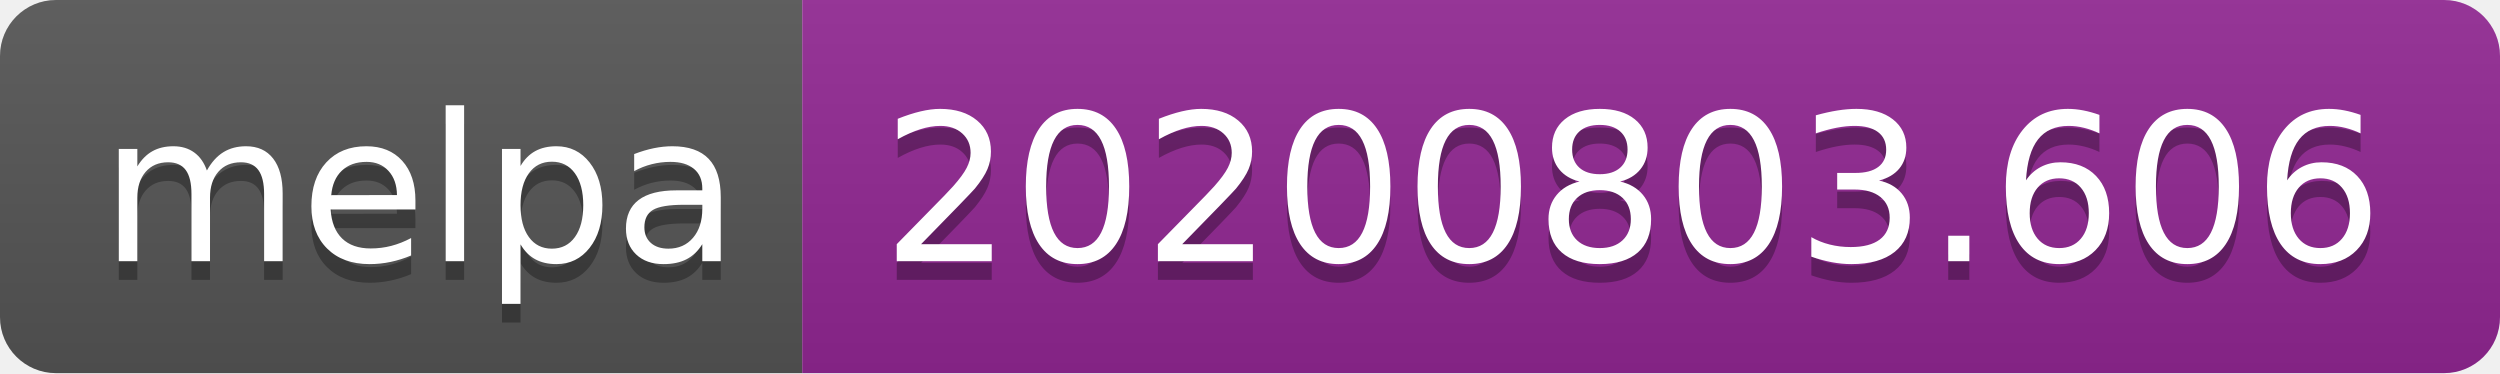
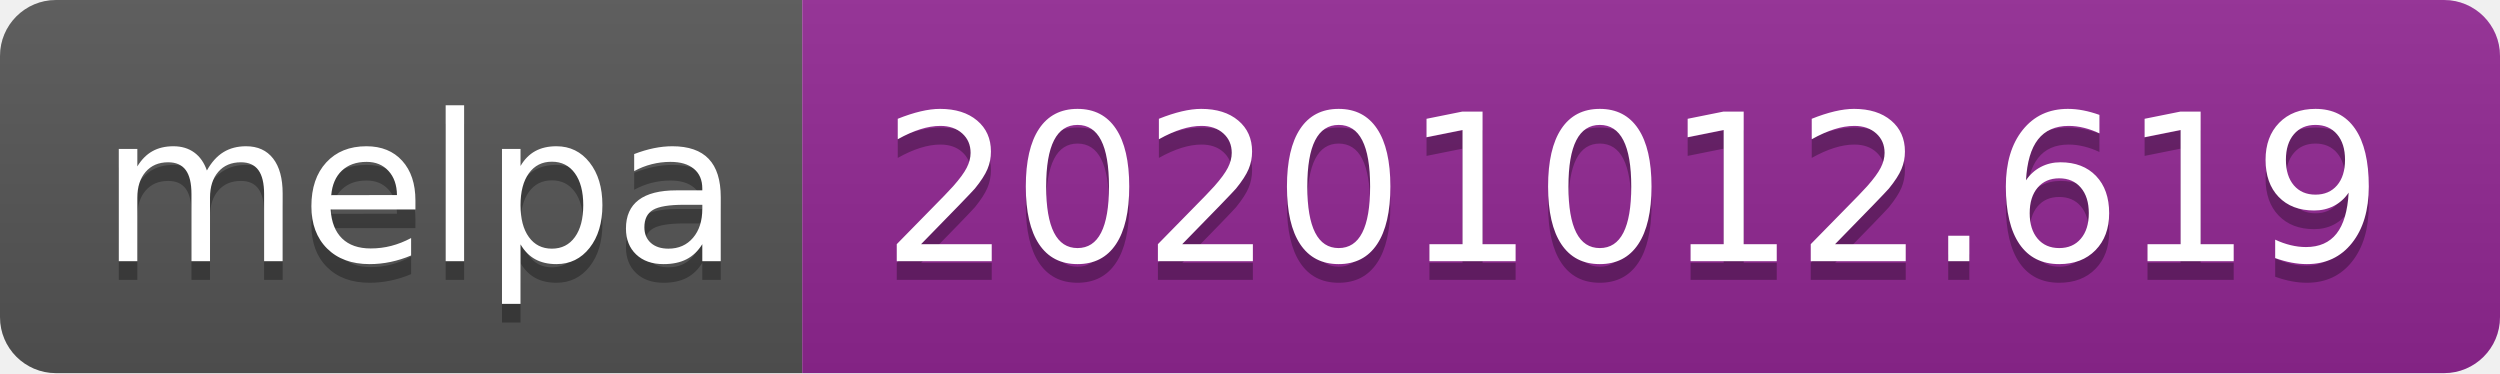
- <svg xmlns="http://www.w3.org/2000/svg" width="134" height="20" role="img" aria-label="melpa: 20200803.606">
+ <svg xmlns="http://www.w3.org/2000/svg" width="134" height="20" role="img" aria-label="melpa: 20201012.619">
  <linearGradient id="s" x2="0" y2="100%">
    <stop offset="0" stop-color="#bbb" stop-opacity=".1" />
    <stop offset="1" stop-opacity=".1" />
  </linearGradient>
  <clipPath id="r">
    <rect width="134" height="20" rx="3" fill="#fff" />
  </clipPath>
  <g clip-path="url(#r)">
    <rect width="43" height="20" fill="#555" />
    <rect x="43" width="91" height="20" fill="#922793" />
    <rect width="134" height="20" fill="url(#s)" />
  </g>
  <g fill="#fff" text-anchor="middle" font-family="Verdana,Geneva,DejaVu Sans,sans-serif" text-rendering="geometricPrecision" font-size="110">
    <text aria-hidden="true" x="225" y="150" fill="#010101" fill-opacity=".3" transform="scale(.1)" textLength="330">melpa</text>
    <text x="225" y="140" transform="scale(.1)" fill="#fff" textLength="330">melpa</text>
-     <text aria-hidden="true" x="875" y="150" fill="#010101" fill-opacity=".3" transform="scale(.1)" textLength="810">20200803.606</text>
-     <text x="875" y="140" transform="scale(.1)" fill="#fff" textLength="810">20200803.606</text>
+     <text aria-hidden="true" x="875" y="150" fill="#010101" fill-opacity=".3" transform="scale(.1)" textLength="810">20201012.619</text>
+     <text x="875" y="140" transform="scale(.1)" fill="#fff" textLength="810">20201012.619</text>
  </g>
</svg>
